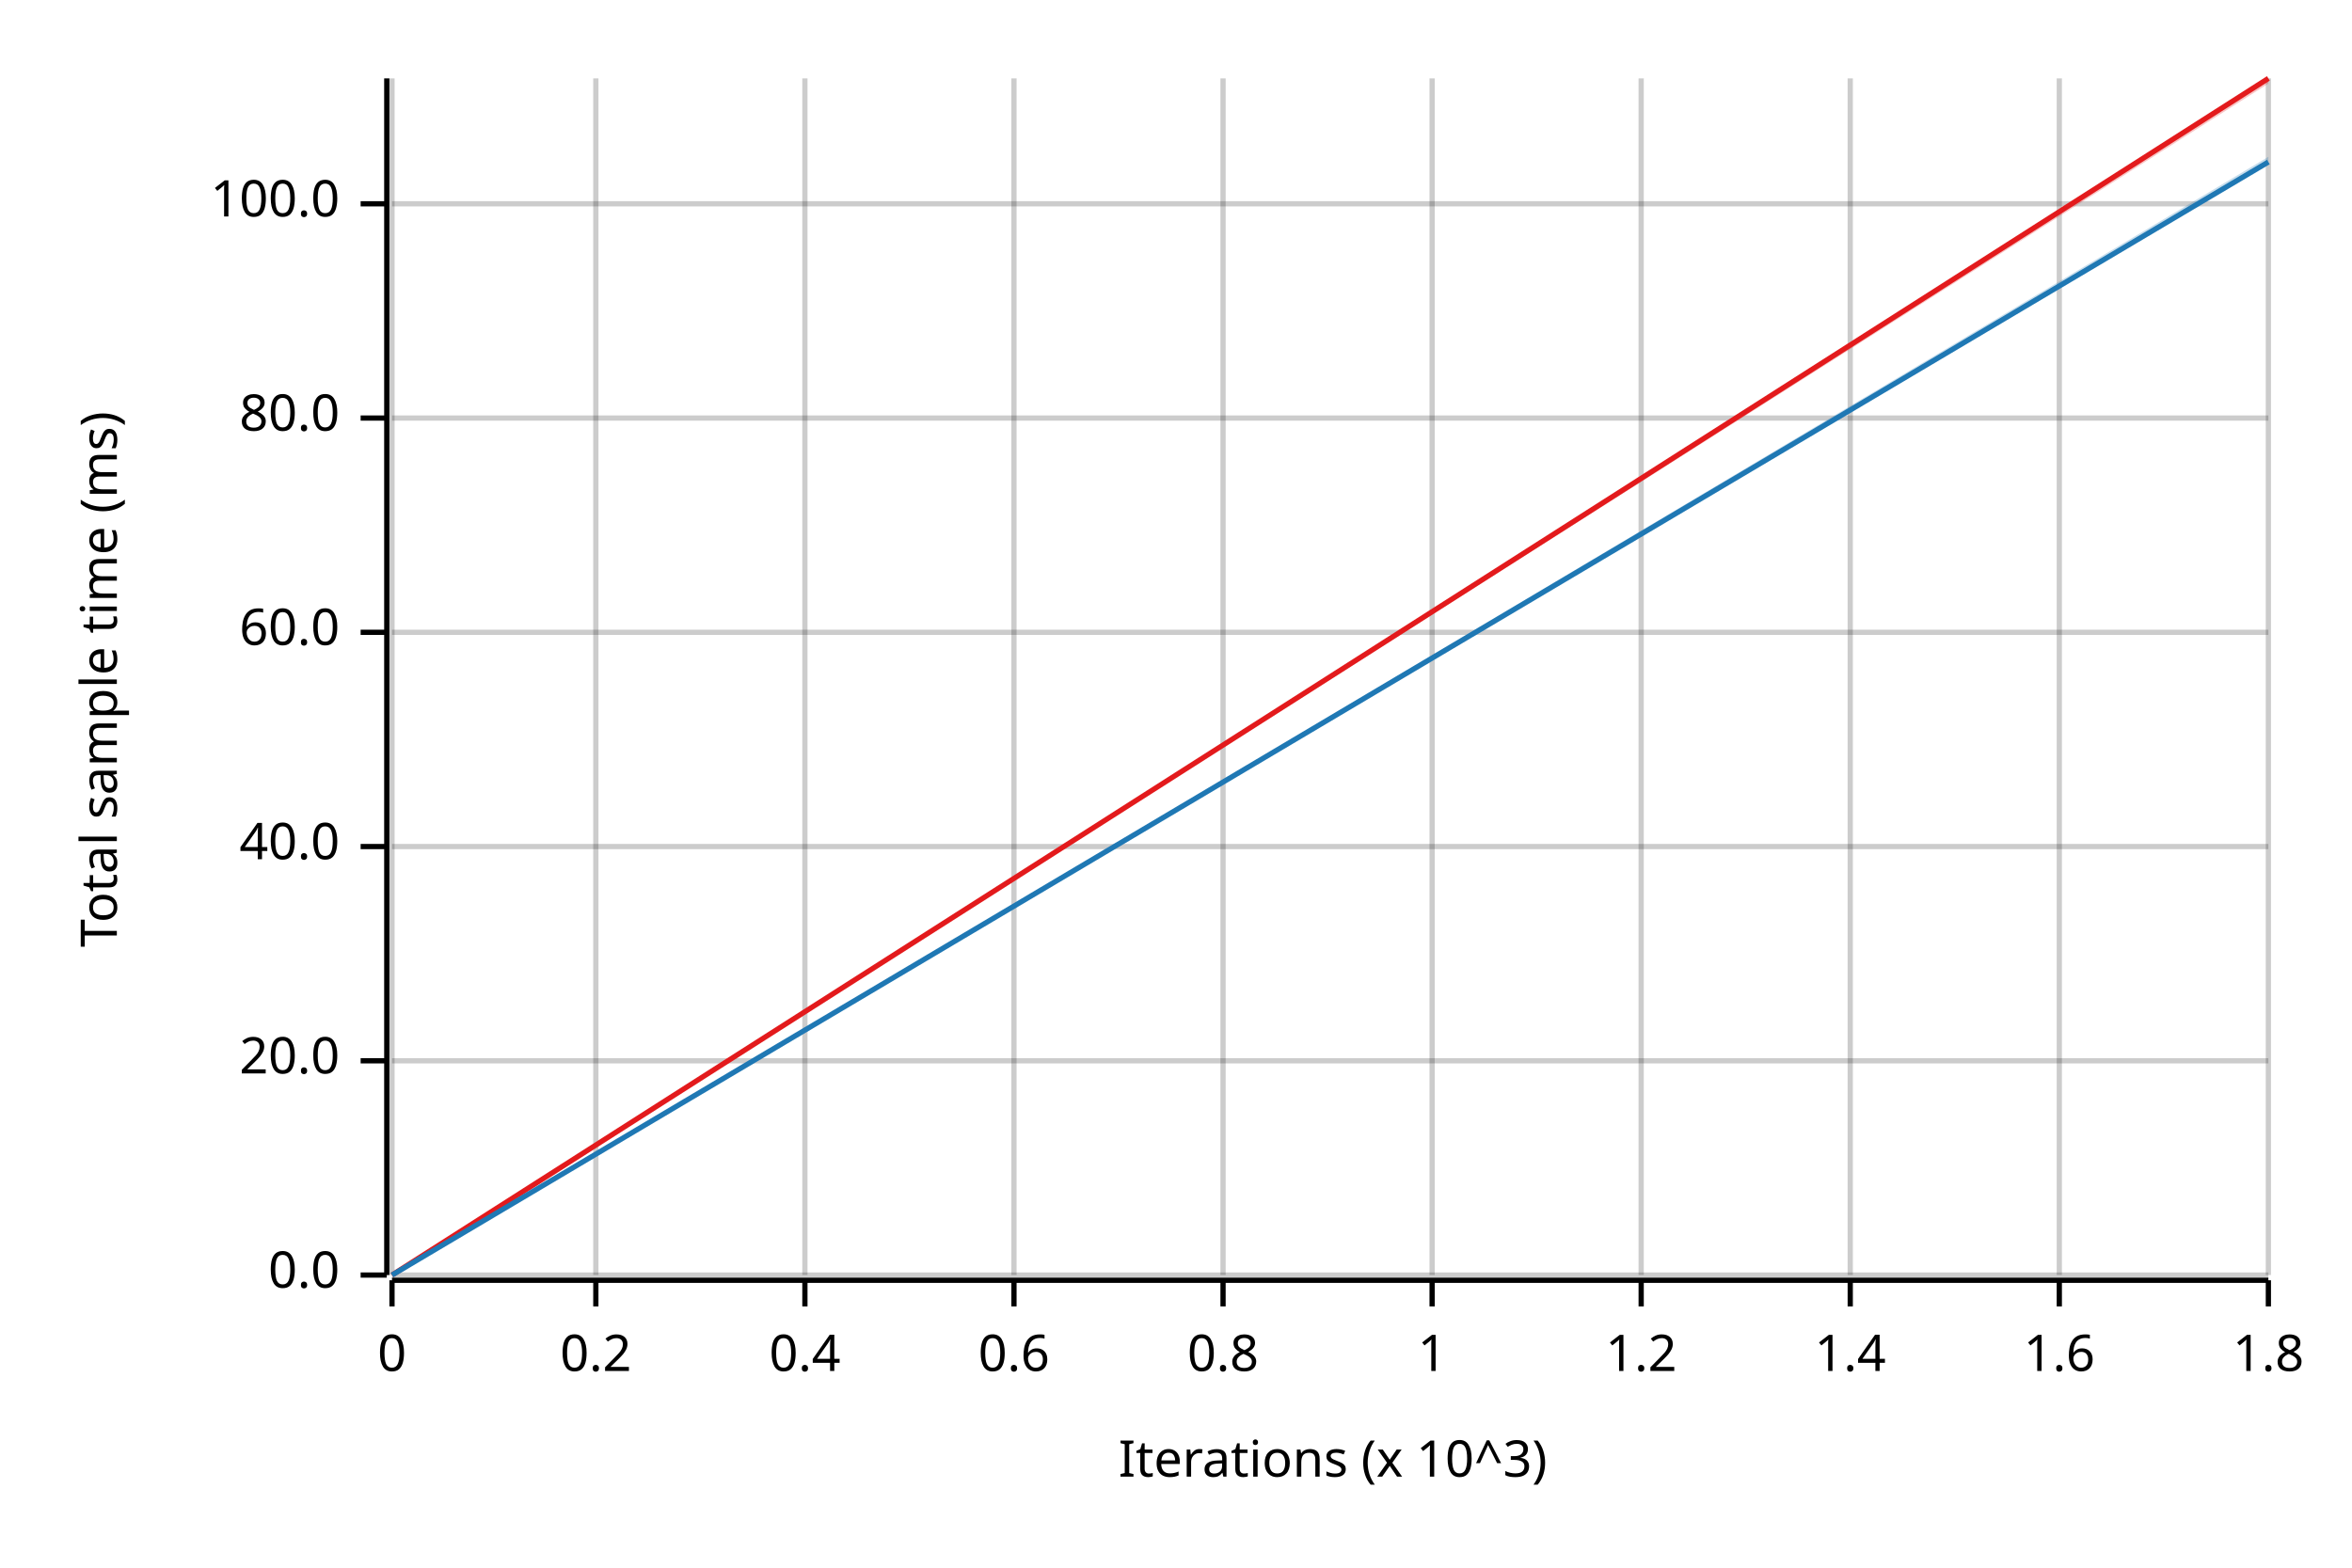
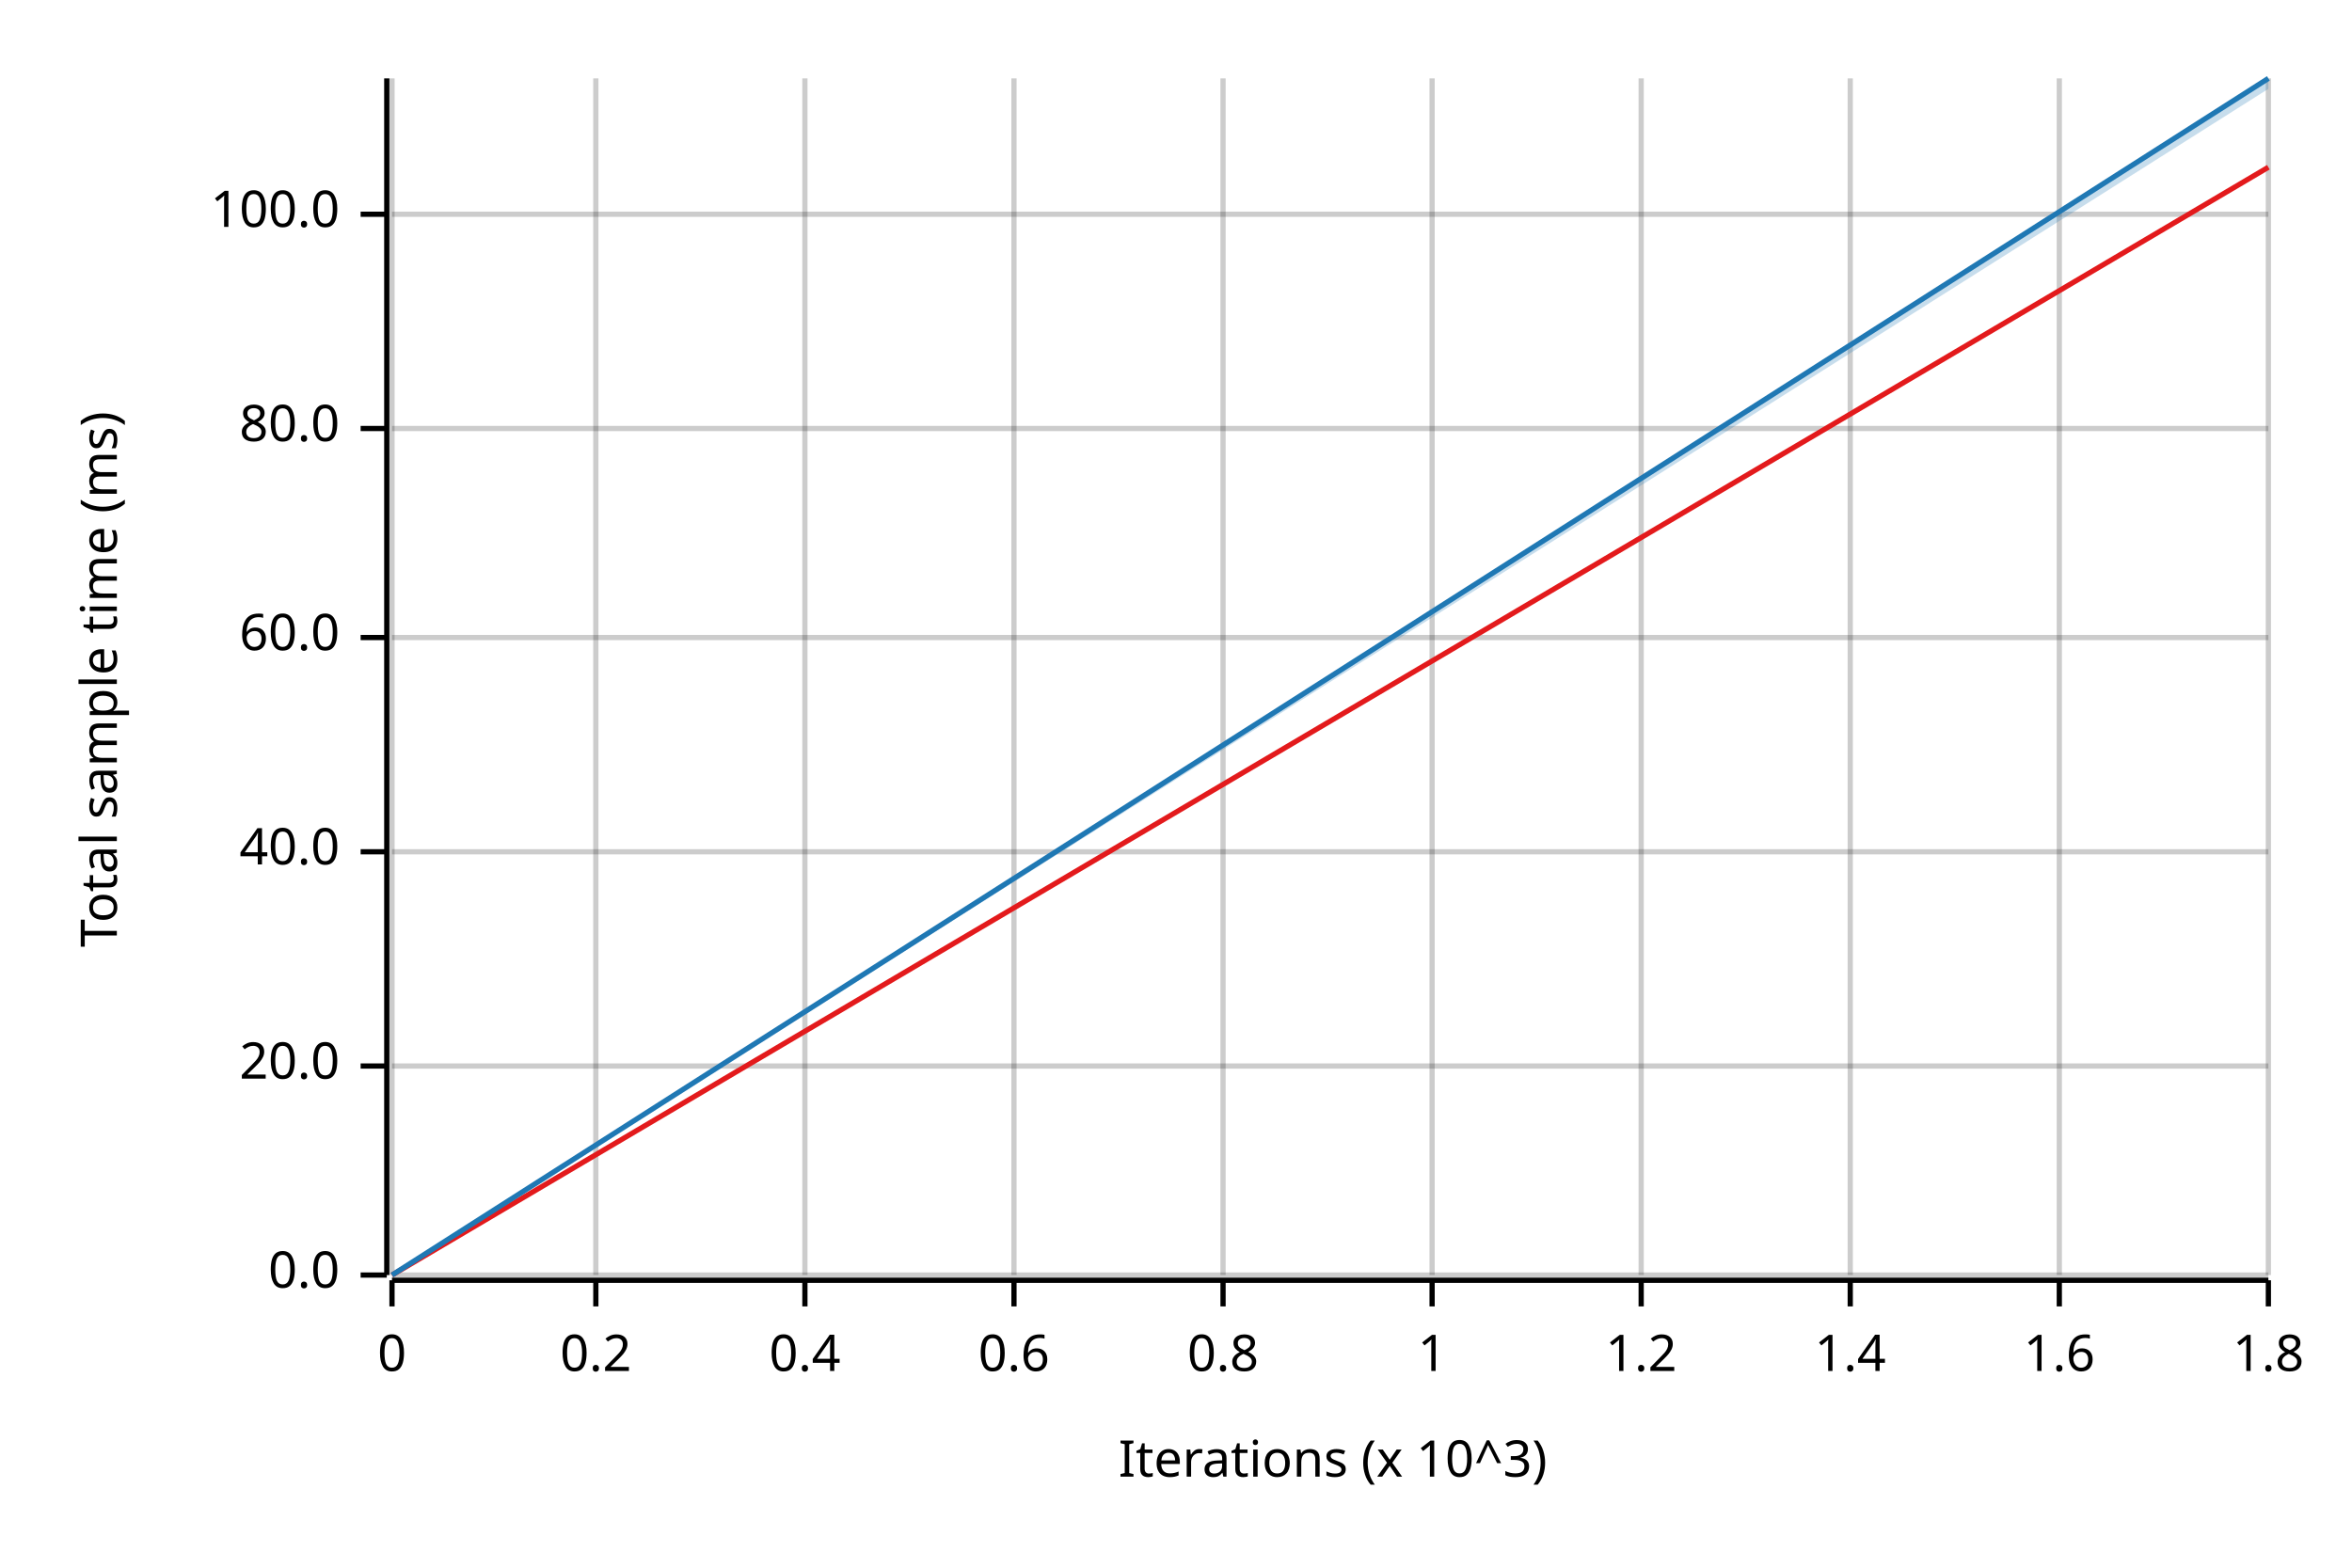
<svg xmlns="http://www.w3.org/2000/svg" width="450" height="300" viewBox="0 0 450 300">
  <text x="15" y="130" dy="0.76em" text-anchor="middle" font-family="sans-serif" font-size="9.677" opacity="1" fill="#000000" transform="rotate(270, 15, 130)">
Total sample time (ms)
</text>
  <text x="255" y="285" dy="-0.5ex" text-anchor="middle" font-family="sans-serif" font-size="9.677" opacity="1" fill="#000000">
Iterations (x 10^3)
</text>
  <line opacity="0.2" stroke="#000000" stroke-width="1" x1="75" y1="244" x2="75" y2="15" />
  <line opacity="0.2" stroke="#000000" stroke-width="1" x1="114" y1="244" x2="114" y2="15" />
  <line opacity="0.2" stroke="#000000" stroke-width="1" x1="154" y1="244" x2="154" y2="15" />
  <line opacity="0.2" stroke="#000000" stroke-width="1" x1="194" y1="244" x2="194" y2="15" />
  <line opacity="0.2" stroke="#000000" stroke-width="1" x1="234" y1="244" x2="234" y2="15" />
  <line opacity="0.2" stroke="#000000" stroke-width="1" x1="274" y1="244" x2="274" y2="15" />
  <line opacity="0.2" stroke="#000000" stroke-width="1" x1="314" y1="244" x2="314" y2="15" />
  <line opacity="0.2" stroke="#000000" stroke-width="1" x1="354" y1="244" x2="354" y2="15" />
  <line opacity="0.2" stroke="#000000" stroke-width="1" x1="394" y1="244" x2="394" y2="15" />
  <line opacity="0.2" stroke="#000000" stroke-width="1" x1="434" y1="244" x2="434" y2="15" />
  <line opacity="0.2" stroke="#000000" stroke-width="1" x1="75" y1="244" x2="434" y2="244" />
-   <line opacity="0.2" stroke="#000000" stroke-width="1" x1="75" y1="203" x2="434" y2="203" />
-   <line opacity="0.2" stroke="#000000" stroke-width="1" x1="75" y1="162" x2="434" y2="162" />
-   <line opacity="0.2" stroke="#000000" stroke-width="1" x1="75" y1="121" x2="434" y2="121" />
-   <line opacity="0.2" stroke="#000000" stroke-width="1" x1="75" y1="80" x2="434" y2="80" />
-   <line opacity="0.2" stroke="#000000" stroke-width="1" x1="75" y1="39" x2="434" y2="39" />
+   <line opacity="0.2" stroke="#000000" stroke-width="1" x1="75" y1="204" x2="434" y2="204" />
+   <line opacity="0.2" stroke="#000000" stroke-width="1" x1="75" y1="163" x2="434" y2="163" />
+   <line opacity="0.2" stroke="#000000" stroke-width="1" x1="75" y1="122" x2="434" y2="122" />
+   <line opacity="0.2" stroke="#000000" stroke-width="1" x1="75" y1="82" x2="434" y2="82" />
+   <line opacity="0.2" stroke="#000000" stroke-width="1" x1="75" y1="41" x2="434" y2="41" />
  <polyline fill="none" opacity="1" stroke="#000000" stroke-width="1" points="74,15 74,244 " />
  <text x="65" y="244" dy="0.5ex" text-anchor="end" font-family="sans-serif" font-size="9.677" opacity="1" fill="#000000">
0.0
</text>
  <polyline fill="none" opacity="1" stroke="#000000" stroke-width="1" points="69,244 74,244 " />
-   <text x="65" y="203" dy="0.5ex" text-anchor="end" font-family="sans-serif" font-size="9.677" opacity="1" fill="#000000">
+   <text x="65" y="204" dy="0.5ex" text-anchor="end" font-family="sans-serif" font-size="9.677" opacity="1" fill="#000000">
20.0
</text>
-   <polyline fill="none" opacity="1" stroke="#000000" stroke-width="1" points="69,203 74,203 " />
-   <text x="65" y="162" dy="0.5ex" text-anchor="end" font-family="sans-serif" font-size="9.677" opacity="1" fill="#000000">
+   <polyline fill="none" opacity="1" stroke="#000000" stroke-width="1" points="69,204 74,204 " />
+   <text x="65" y="163" dy="0.5ex" text-anchor="end" font-family="sans-serif" font-size="9.677" opacity="1" fill="#000000">
40.0
</text>
-   <polyline fill="none" opacity="1" stroke="#000000" stroke-width="1" points="69,162 74,162 " />
-   <text x="65" y="121" dy="0.5ex" text-anchor="end" font-family="sans-serif" font-size="9.677" opacity="1" fill="#000000">
+   <polyline fill="none" opacity="1" stroke="#000000" stroke-width="1" points="69,163 74,163 " />
+   <text x="65" y="122" dy="0.5ex" text-anchor="end" font-family="sans-serif" font-size="9.677" opacity="1" fill="#000000">
60.0
</text>
-   <polyline fill="none" opacity="1" stroke="#000000" stroke-width="1" points="69,121 74,121 " />
-   <text x="65" y="80" dy="0.5ex" text-anchor="end" font-family="sans-serif" font-size="9.677" opacity="1" fill="#000000">
+   <polyline fill="none" opacity="1" stroke="#000000" stroke-width="1" points="69,122 74,122 " />
+   <text x="65" y="82" dy="0.5ex" text-anchor="end" font-family="sans-serif" font-size="9.677" opacity="1" fill="#000000">
80.0
</text>
-   <polyline fill="none" opacity="1" stroke="#000000" stroke-width="1" points="69,80 74,80 " />
-   <text x="65" y="39" dy="0.5ex" text-anchor="end" font-family="sans-serif" font-size="9.677" opacity="1" fill="#000000">
+   <polyline fill="none" opacity="1" stroke="#000000" stroke-width="1" points="69,82 74,82 " />
+   <text x="65" y="41" dy="0.5ex" text-anchor="end" font-family="sans-serif" font-size="9.677" opacity="1" fill="#000000">
100.0
</text>
-   <polyline fill="none" opacity="1" stroke="#000000" stroke-width="1" points="69,39 74,39 " />
+   <polyline fill="none" opacity="1" stroke="#000000" stroke-width="1" points="69,41 74,41 " />
  <polyline fill="none" opacity="1" stroke="#000000" stroke-width="1" points="75,245 434,245 " />
  <text x="75" y="255" dy="0.76em" text-anchor="middle" font-family="sans-serif" font-size="9.677" opacity="1" fill="#000000">
0
</text>
  <polyline fill="none" opacity="1" stroke="#000000" stroke-width="1" points="75,245 75,250 " />
  <text x="114" y="255" dy="0.76em" text-anchor="middle" font-family="sans-serif" font-size="9.677" opacity="1" fill="#000000">
0.2
</text>
  <polyline fill="none" opacity="1" stroke="#000000" stroke-width="1" points="114,245 114,250 " />
  <text x="154" y="255" dy="0.76em" text-anchor="middle" font-family="sans-serif" font-size="9.677" opacity="1" fill="#000000">
0.4
</text>
  <polyline fill="none" opacity="1" stroke="#000000" stroke-width="1" points="154,245 154,250 " />
  <text x="194" y="255" dy="0.76em" text-anchor="middle" font-family="sans-serif" font-size="9.677" opacity="1" fill="#000000">
0.6
</text>
  <polyline fill="none" opacity="1" stroke="#000000" stroke-width="1" points="194,245 194,250 " />
  <text x="234" y="255" dy="0.76em" text-anchor="middle" font-family="sans-serif" font-size="9.677" opacity="1" fill="#000000">
0.8
</text>
  <polyline fill="none" opacity="1" stroke="#000000" stroke-width="1" points="234,245 234,250 " />
  <text x="274" y="255" dy="0.76em" text-anchor="middle" font-family="sans-serif" font-size="9.677" opacity="1" fill="#000000">
1
</text>
  <polyline fill="none" opacity="1" stroke="#000000" stroke-width="1" points="274,245 274,250 " />
  <text x="314" y="255" dy="0.76em" text-anchor="middle" font-family="sans-serif" font-size="9.677" opacity="1" fill="#000000">
1.2
</text>
  <polyline fill="none" opacity="1" stroke="#000000" stroke-width="1" points="314,245 314,250 " />
  <text x="354" y="255" dy="0.76em" text-anchor="middle" font-family="sans-serif" font-size="9.677" opacity="1" fill="#000000">
1.4
</text>
  <polyline fill="none" opacity="1" stroke="#000000" stroke-width="1" points="354,245 354,250 " />
  <text x="394" y="255" dy="0.76em" text-anchor="middle" font-family="sans-serif" font-size="9.677" opacity="1" fill="#000000">
1.6
</text>
  <polyline fill="none" opacity="1" stroke="#000000" stroke-width="1" points="394,245 394,250 " />
  <text x="434" y="255" dy="0.76em" text-anchor="middle" font-family="sans-serif" font-size="9.677" opacity="1" fill="#000000">
1.8
</text>
  <polyline fill="none" opacity="1" stroke="#000000" stroke-width="1" points="434,245 434,250 " />
-   <polyline fill="none" opacity="1" stroke="#E31A1C" stroke-width="1" points="75,244 434,15 " />
-   <polygon opacity="0.25" fill="#E31A1C" points="75,244 434,16 434,15 " />
-   <polyline fill="none" opacity="1" stroke="#1F78B4" stroke-width="1" points="75,244 434,31 " />
-   <polygon opacity="0.25" fill="#1F78B4" points="75,244 434,31 434,30 " />
+   <polyline fill="none" opacity="1" stroke="#E31A1C" stroke-width="1" points="75,244 434,32 " />
+   <polygon opacity="0.25" fill="#E31A1C" points="75,244 434,32 434,32 " />
+   <polyline fill="none" opacity="1" stroke="#1F78B4" stroke-width="1" points="75,244 434,15 " />
+   <polygon opacity="0.25" fill="#1F78B4" points="75,244 434,17 434,15 " />
</svg>
